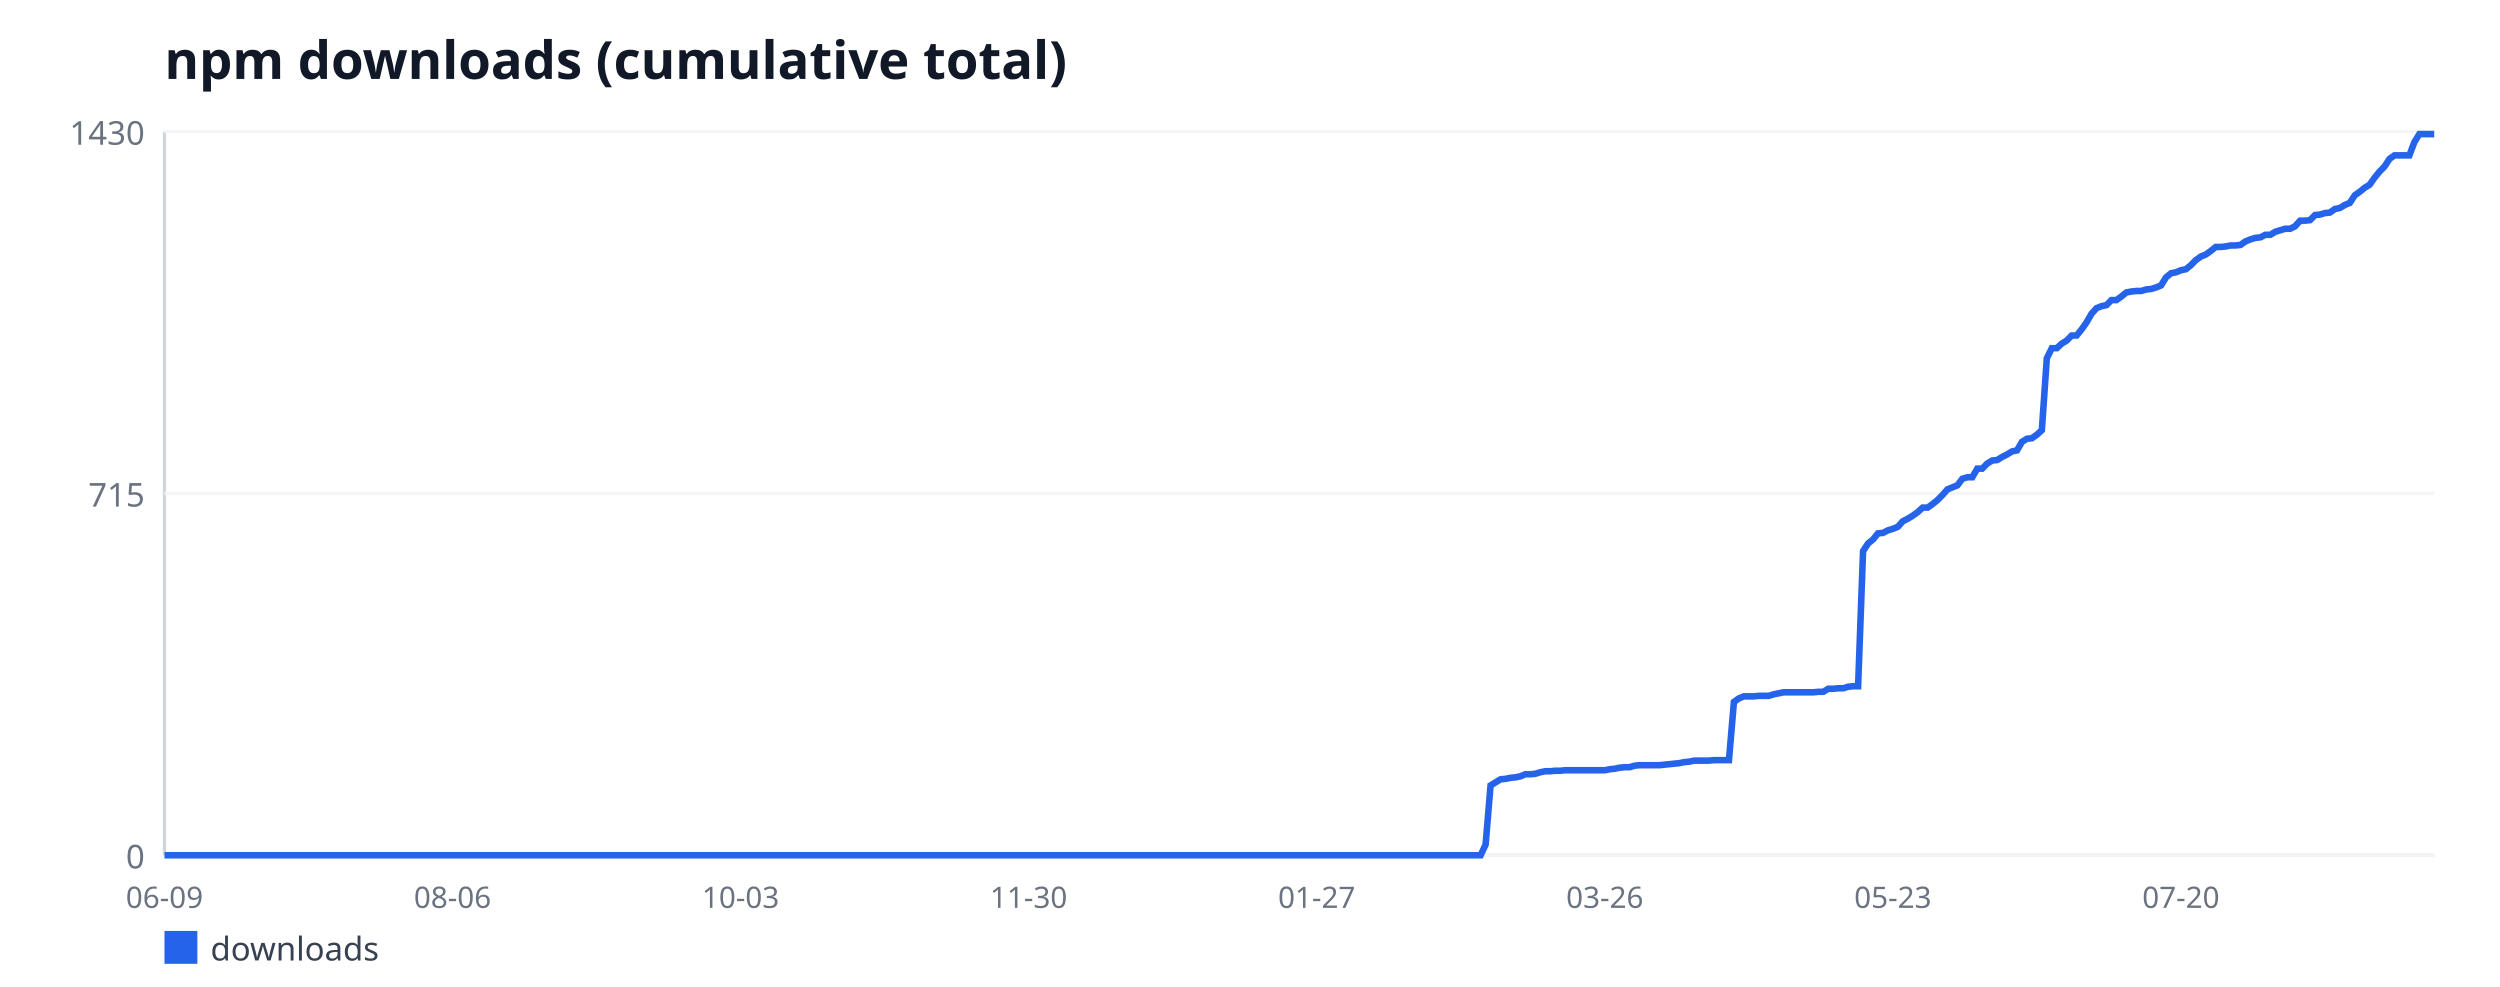
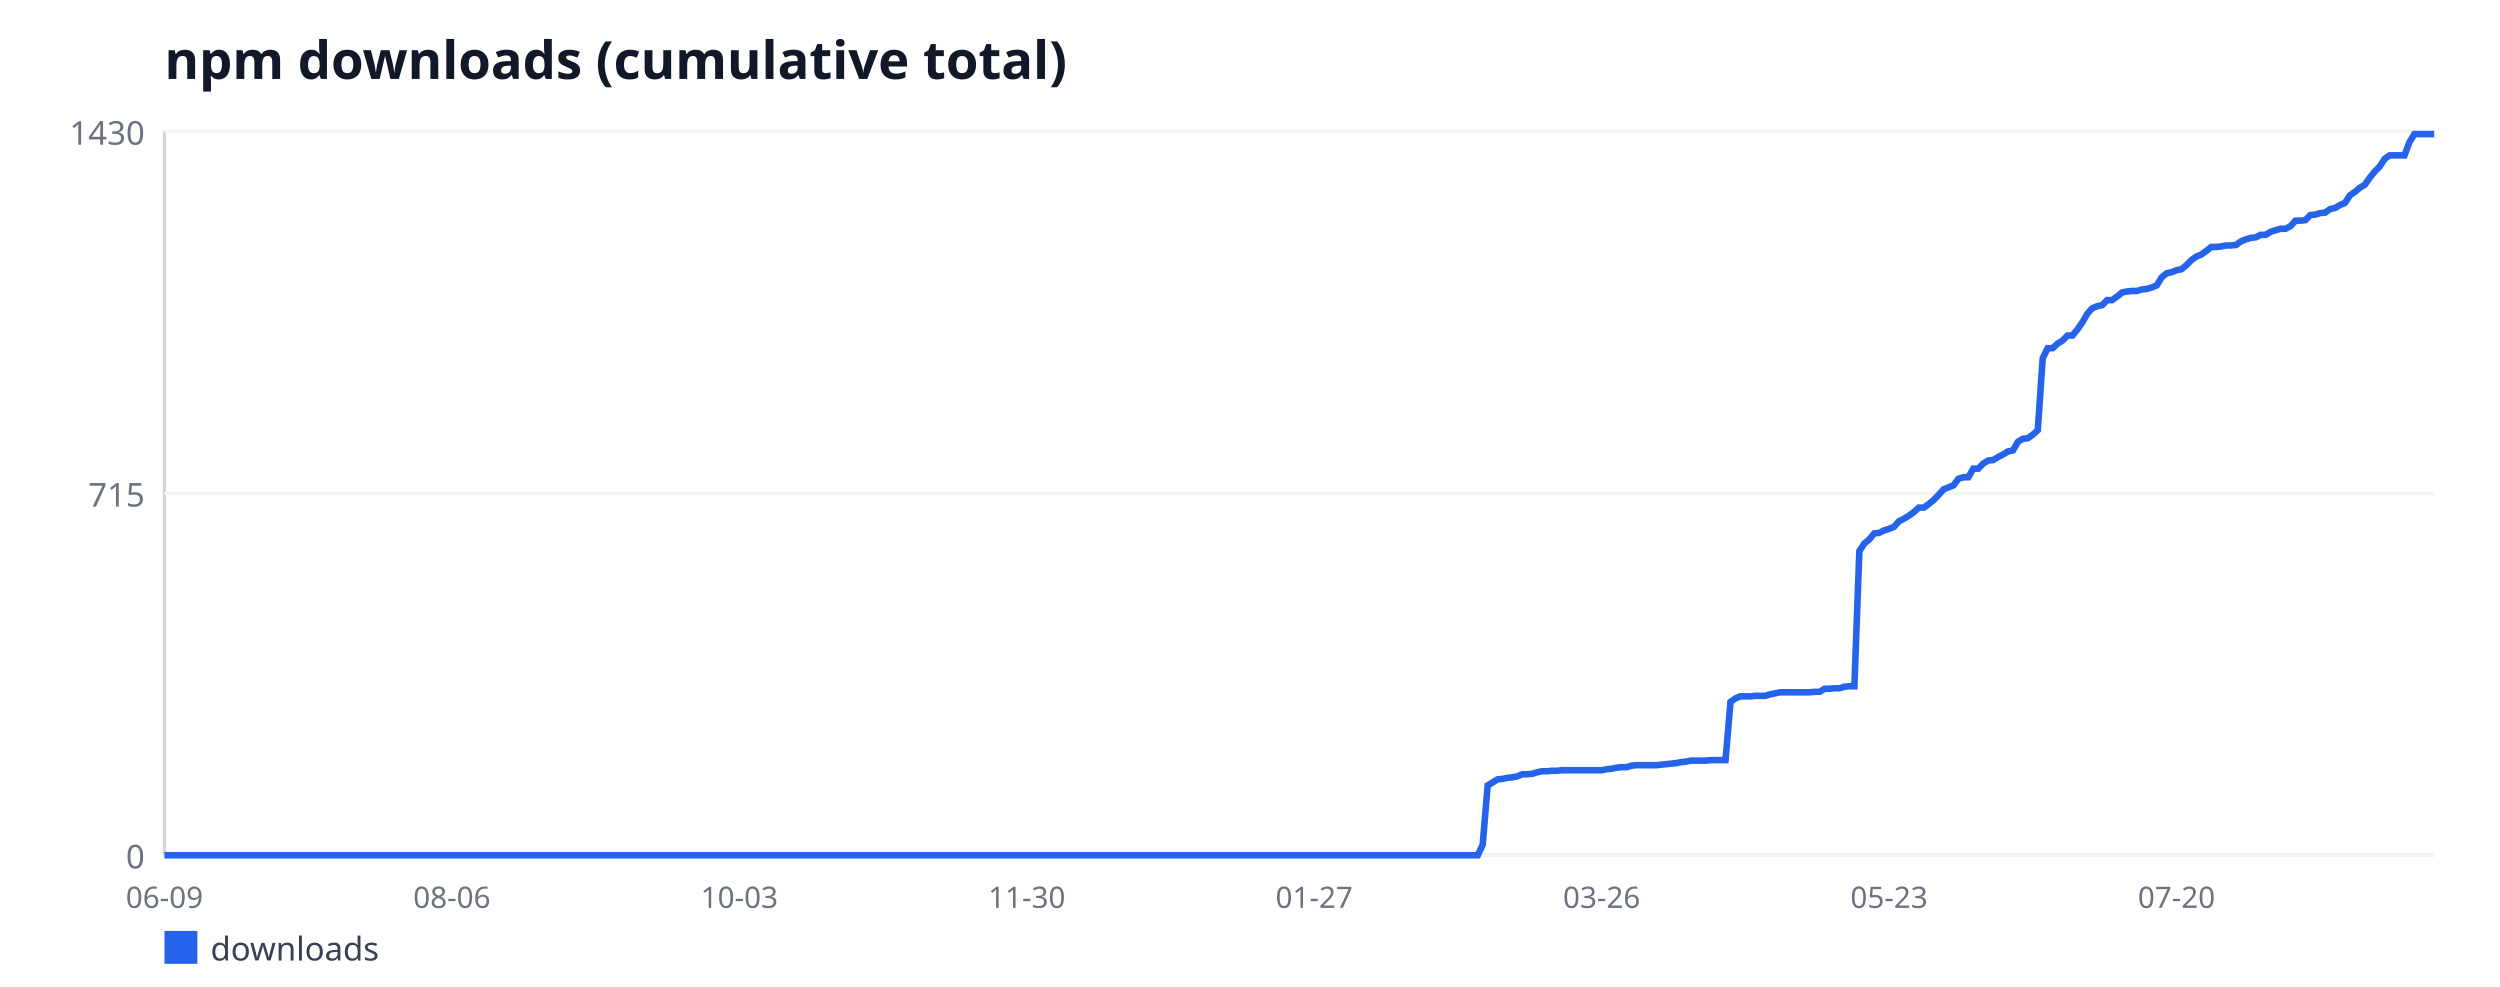
<svg xmlns="http://www.w3.org/2000/svg" width="760" height="300" viewBox="0 0 760 300" font-family="sans-serif">
  <rect width="760" height="300" fill="#ffffff" />
  <text x="50" y="24" font-size="16" font-weight="bold" fill="#111827">npm downloads (cumulative total)</text>
  <line x1="50" y1="40" x2="50" y2="260" stroke="#d1d5db" stroke-width="1" />
  <line x1="50" y1="260" x2="740" y2="260" stroke="#d1d5db" stroke-width="1" />
  <line x1="50" y1="260" x2="740" y2="260" stroke="#f3f4f6" stroke-width="1" />
  <text x="44" y="264" font-size="10" fill="#6b7280" text-anchor="end">0</text>
  <line x1="50" y1="150" x2="740" y2="150" stroke="#f3f4f6" stroke-width="1" />
  <text x="44" y="154" font-size="10" fill="#6b7280" text-anchor="end">715</text>
  <line x1="50" y1="40" x2="740" y2="40" stroke="#f3f4f6" stroke-width="1" />
  <text x="44" y="44" font-size="10" fill="#6b7280" text-anchor="end">1430</text>
  <text x="50" y="276" font-size="9" fill="#6b7280" text-anchor="middle">06-09</text>
-   <text x="137.57" y="276" font-size="9" fill="#6b7280" text-anchor="middle">08-06</text>
-   <text x="225.14" y="276" font-size="9" fill="#6b7280" text-anchor="middle">10-03</text>
-   <text x="312.71" y="276" font-size="9" fill="#6b7280" text-anchor="middle">11-30</text>
-   <text x="400.28" y="276" font-size="9" fill="#6b7280" text-anchor="middle">01-27</text>
-   <text x="487.86" y="276" font-size="9" fill="#6b7280" text-anchor="middle">03-26</text>
-   <text x="575.43" y="276" font-size="9" fill="#6b7280" text-anchor="middle">05-23</text>
-   <text x="663" y="276" font-size="9" fill="#6b7280" text-anchor="middle">07-20</text>
-   <polyline fill="none" stroke="#2563eb" stroke-width="2" points="50,260 51.51,260 53.02,260 54.53,260 56.04,260 57.55,260 59.06,260 60.57,260 62.08,260 63.59,260 65.1,260 66.61,260 68.12,260 69.63,260 71.14,260 72.65,260 74.16,260 75.67,260 77.18,260 78.69,260 80.2,260 81.71,260 83.22,260 84.73,260 86.24,260 87.75,260 89.26,260 90.77,260 92.28,260 93.79,260 95.3,260 96.81,260 98.32,260 99.82,260 101.33,260 102.84,260 104.35,260 105.86,260 107.37,260 108.88,260 110.39,260 111.9,260 113.41,260 114.92,260 116.43,260 117.94,260 119.45,260 120.96,260 122.47,260 123.98,260 125.49,260 127,260 128.51,260 130.02,260 131.53,260 133.04,260 134.55,260 136.06,260 137.57,260 139.08,260 140.59,260 142.1,260 143.61,260 145.12,260 146.63,260 148.14,260 149.65,260 151.16,260 152.67,260 154.18,260 155.69,260 157.2,260 158.71,260 160.22,260 161.73,260 163.24,260 164.75,260 166.26,260 167.77,260 169.28,260 170.79,260 172.3,260 173.81,260 175.32,260 176.83,260 178.34,260 179.85,260 181.36,260 182.87,260 184.38,260 185.89,260 187.4,260 188.91,260 190.42,260 191.93,260 193.44,260 194.95,260 196.46,260 197.96,260 199.47,260 200.98,260 202.49,260 204,260 205.51,260 207.02,260 208.53,260 210.04,260 211.55,260 213.06,260 214.57,260 216.08,260 217.59,260 219.1,260 220.61,260 222.12,260 223.63,260 225.14,260 226.65,260 228.16,260 229.67,260 231.18,260 232.69,260 234.2,260 235.71,260 237.22,260 238.73,260 240.24,260 241.75,260 243.26,260 244.77,260 246.28,260 247.79,260 249.3,260 250.81,260 252.32,260 253.83,260 255.34,260 256.85,260 258.36,260 259.87,260 261.38,260 262.89,260 264.4,260 265.91,260 267.42,260 268.93,260 270.44,260 271.95,260 273.46,260 274.97,260 276.48,260 277.99,260 279.5,260 281.01,260 282.52,260 284.03,260 285.54,260 287.05,260 288.56,260 290.07,260 291.58,260 293.09,260 294.6,260 296.11,260 297.61,260 299.12,260 300.63,260 302.14,260 303.65,260 305.16,260 306.67,260 308.18,260 309.69,260 311.2,260 312.71,260 314.22,260 315.73,260 317.24,260 318.75,260 320.26,260 321.77,260 323.28,260 324.79,260 326.3,260 327.81,260 329.32,260 330.83,260 332.34,260 333.85,260 335.36,260 336.87,260 338.38,260 339.89,260 341.4,260 342.91,260 344.42,260 345.93,260 347.44,260 348.95,260 350.46,260 351.97,260 353.48,260 354.99,260 356.5,260 358.01,260 359.52,260 361.03,260 362.54,260 364.05,260 365.56,260 367.07,260 368.58,260 370.09,260 371.6,260 373.11,260 374.62,260 376.13,260 377.64,260 379.15,260 380.66,260 382.17,260 383.68,260 385.19,260 386.7,260 388.21,260 389.72,260 391.23,260 392.74,260 394.25,260 395.75,260 397.26,260 398.77,260 400.28,260 401.79,260 403.3,260 404.81,260 406.32,260 407.83,260 409.34,260 410.85,260 412.36,260 413.87,260 415.38,260 416.89,260 418.4,260 419.91,260 421.42,260 422.93,260 424.44,260 425.95,260 427.46,260 428.97,260 430.48,260 431.99,260 433.5,260 435.01,260 436.52,260 438.03,260 439.54,260 441.05,260 442.56,260 444.07,260 445.58,260 447.09,260 448.6,260 450.11,260 451.62,256.77 453.13,238.77 454.64,237.85 456.15,236.92 457.66,236.77 459.17,236.46 460.68,236.31 462.19,236 463.7,235.38 465.21,235.38 466.72,235.23 468.23,234.77 469.74,234.46 471.25,234.46 472.76,234.31 474.27,234.31 475.78,234.15 477.29,234.15 478.8,234.15 480.31,234.15 481.82,234.15 483.33,234.15 484.84,234.15 486.35,234.15 487.86,234.15 489.37,233.85 490.88,233.69 492.39,233.38 493.89,233.23 495.4,233.23 496.91,232.77 498.42,232.62 499.93,232.62 501.44,232.62 502.95,232.62 504.46,232.62 505.97,232.46 507.48,232.31 508.99,232.15 510.5,232 512.01,231.69 513.52,231.54 515.03,231.23 516.54,231.23 518.05,231.23 519.56,231.23 521.07,231.08 522.58,231.08 524.09,231.08 525.6,231.08 527.11,213.38 528.62,212.31 530.13,211.69 531.64,211.69 533.15,211.69 534.66,211.54 536.17,211.54 537.68,211.54 539.19,211.08 540.7,210.77 542.21,210.46 543.72,210.46 545.23,210.46 546.74,210.46 548.25,210.46 549.76,210.46 551.27,210.46 552.78,210.31 554.29,210.31 555.8,209.38 557.31,209.38 558.82,209.23 560.33,209.23 561.84,208.77 563.35,208.62 564.86,208.62 566.37,167.54 567.88,165.23 569.39,164 570.9,162.15 572.41,162 573.92,161.23 575.43,160.77 576.94,160.15 578.45,158.46 579.96,157.69 581.47,156.77 582.98,155.69 584.49,154.31 586,154.31 587.51,153.23 589.02,152 590.53,150.46 592.04,148.77 593.54,148.15 595.05,147.54 596.56,145.54 598.07,145.08 599.58,145.08 601.09,142.46 602.6,142.46 604.11,140.92 605.62,140 607.13,139.85 608.64,138.92 610.15,138.15 611.66,137.23 613.17,136.92 614.68,134.31 616.19,133.38 617.7,133.23 619.21,132.15 620.72,130.77 622.23,108.92 623.74,105.85 625.25,105.85 626.76,104.46 628.27,103.54 629.78,102 631.29,102 632.8,100.15 634.31,98 635.82,95.38 637.33,93.69 638.84,93.08 640.35,92.77 641.86,91.23 643.37,91.23 644.88,90.15 646.39,88.92 647.9,88.62 649.41,88.46 650.92,88.46 652.43,88 653.94,87.85 655.45,87.38 656.96,86.77 658.47,84.31 659.98,83.08 661.49,82.77 663,82.15 664.51,81.85 666.02,80.62 667.53,79.08 669.04,78 670.55,77.38 672.06,76.31 673.57,75.08 675.08,75.08 676.59,74.92 678.1,74.62 679.61,74.62 681.12,74.46 682.63,73.38 684.14,72.77 685.65,72.31 687.16,72.15 688.67,71.38 690.18,71.38 691.68,70.46 693.19,70 694.7,69.54 696.21,69.54 697.72,68.77 699.23,67.08 700.74,67.08 702.25,66.92 703.76,65.38 705.27,65.23 706.78,64.77 708.29,64.62 709.8,63.54 711.31,63.23 712.82,62.31 714.33,61.69 715.84,59.38 717.35,58.31 718.86,57.08 720.37,56.15 721.88,54 723.39,52.15 724.9,50.62 726.41,48.31 727.92,47.23 729.43,47.23 730.94,47.23 732.45,47.23 733.96,43.23 735.47,40.77 736.98,40.77 738.49,40.77 740,40.77" />
+   <text x="137.38" y="276" font-size="9" fill="#6b7280" text-anchor="middle">08-06</text>
+   <text x="224.76" y="276" font-size="9" fill="#6b7280" text-anchor="middle">10-03</text>
+   <text x="312.14" y="276" font-size="9" fill="#6b7280" text-anchor="middle">11-30</text>
+   <text x="399.52" y="276" font-size="9" fill="#6b7280" text-anchor="middle">01-27</text>
+   <text x="486.9" y="276" font-size="9" fill="#6b7280" text-anchor="middle">03-26</text>
+   <text x="574.28" y="276" font-size="9" fill="#6b7280" text-anchor="middle">05-23</text>
+   <text x="661.66" y="276" font-size="9" fill="#6b7280" text-anchor="middle">07-20</text>
+   <polyline fill="none" stroke="#2563eb" stroke-width="2" points="50,260 51.51,260 53.01,260 54.52,260 56.03,260 57.53,260 59.04,260 60.55,260 62.05,260 63.56,260 65.07,260 66.57,260 68.08,260 69.59,260 71.09,260 72.6,260 74.1,260 75.61,260 77.12,260 78.62,260 80.13,260 81.64,260 83.14,260 84.65,260 86.16,260 87.66,260 89.17,260 90.68,260 92.18,260 93.69,260 95.2,260 96.7,260 98.21,260 99.72,260 101.22,260 102.73,260 104.24,260 105.74,260 107.25,260 108.76,260 110.26,260 111.77,260 113.28,260 114.78,260 116.29,260 117.79,260 119.3,260 120.81,260 122.31,260 123.82,260 125.33,260 126.83,260 128.34,260 129.85,260 131.35,260 132.86,260 134.37,260 135.87,260 137.38,260 138.89,260 140.39,260 141.9,260 143.41,260 144.91,260 146.42,260 147.93,260 149.43,260 150.94,260 152.45,260 153.95,260 155.46,260 156.97,260 158.47,260 159.98,260 161.48,260 162.99,260 164.5,260 166,260 167.51,260 169.02,260 170.52,260 172.03,260 173.54,260 175.04,260 176.55,260 178.06,260 179.56,260 181.07,260 182.58,260 184.08,260 185.59,260 187.1,260 188.6,260 190.11,260 191.62,260 193.12,260 194.63,260 196.14,260 197.64,260 199.15,260 200.66,260 202.16,260 203.67,260 205.17,260 206.68,260 208.19,260 209.69,260 211.2,260 212.71,260 214.21,260 215.72,260 217.23,260 218.73,260 220.24,260 221.75,260 223.25,260 224.76,260 226.27,260 227.77,260 229.28,260 230.79,260 232.29,260 233.8,260 235.31,260 236.81,260 238.32,260 239.83,260 241.33,260 242.84,260 244.34,260 245.85,260 247.36,260 248.86,260 250.37,260 251.88,260 253.38,260 254.89,260 256.4,260 257.9,260 259.41,260 260.92,260 262.42,260 263.93,260 265.44,260 266.94,260 268.45,260 269.96,260 271.46,260 272.97,260 274.48,260 275.98,260 277.49,260 279,260 280.5,260 282.01,260 283.52,260 285.02,260 286.53,260 288.03,260 289.54,260 291.05,260 292.55,260 294.06,260 295.57,260 297.07,260 298.58,260 300.09,260 301.59,260 303.1,260 304.61,260 306.11,260 307.62,260 309.13,260 310.63,260 312.14,260 313.65,260 315.15,260 316.66,260 318.17,260 319.67,260 321.18,260 322.69,260 324.19,260 325.7,260 327.21,260 328.71,260 330.22,260 331.72,260 333.23,260 334.74,260 336.24,260 337.75,260 339.26,260 340.76,260 342.27,260 343.78,260 345.28,260 346.79,260 348.3,260 349.8,260 351.31,260 352.82,260 354.32,260 355.83,260 357.34,260 358.84,260 360.35,260 361.86,260 363.36,260 364.87,260 366.38,260 367.88,260 369.39,260 370.9,260 372.4,260 373.91,260 375.41,260 376.92,260 378.43,260 379.93,260 381.44,260 382.95,260 384.45,260 385.96,260 387.47,260 388.97,260 390.48,260 391.99,260 393.49,260 395,260 396.51,260 398.01,260 399.52,260 401.03,260 402.53,260 404.04,260 405.55,260 407.05,260 408.56,260 410.07,260 411.57,260 413.08,260 414.59,260 416.09,260 417.6,260 419.1,260 420.61,260 422.12,260 423.62,260 425.13,260 426.64,260 428.14,260 429.65,260 431.16,260 432.66,260 434.17,260 435.68,260 437.18,260 438.69,260 440.2,260 441.7,260 443.21,260 444.72,260 446.22,260 447.73,260 449.24,260 450.74,256.77 452.25,238.77 453.76,237.85 455.26,236.92 456.77,236.77 458.28,236.46 459.78,236.31 461.29,236 462.79,235.38 464.3,235.38 465.81,235.23 467.31,234.77 468.82,234.46 470.33,234.46 471.83,234.31 473.34,234.31 474.85,234.15 476.35,234.15 477.86,234.15 479.37,234.15 480.87,234.15 482.38,234.15 483.89,234.15 485.39,234.15 486.9,234.15 488.41,233.85 489.91,233.69 491.42,233.38 492.93,233.23 494.43,233.23 495.94,232.77 497.45,232.62 498.95,232.62 500.46,232.62 501.97,232.62 503.47,232.62 504.98,232.46 506.48,232.31 507.99,232.15 509.5,232 511,231.69 512.51,231.54 514.02,231.23 515.52,231.23 517.03,231.23 518.54,231.23 520.04,231.08 521.55,231.08 523.06,231.08 524.56,231.08 526.07,213.38 527.58,212.31 529.08,211.69 530.59,211.69 532.1,211.69 533.6,211.54 535.11,211.54 536.62,211.54 538.12,211.08 539.63,210.77 541.14,210.46 542.64,210.46 544.15,210.46 545.66,210.46 547.16,210.46 548.67,210.46 550.17,210.46 551.68,210.31 553.19,210.31 554.69,209.38 556.2,209.38 557.71,209.23 559.21,209.23 560.72,208.77 562.23,208.62 563.73,208.62 565.24,167.54 566.75,165.23 568.25,164 569.76,162.15 571.27,162 572.77,161.23 574.28,160.77 575.79,160.15 577.29,158.46 578.8,157.69 580.31,156.77 581.81,155.69 583.32,154.31 584.83,154.31 586.33,153.23 587.84,152 589.34,150.46 590.85,148.77 592.36,148.15 593.86,147.54 595.37,145.54 596.88,145.08 598.38,145.08 599.89,142.46 601.4,142.46 602.9,140.92 604.41,140 605.92,139.85 607.42,138.92 608.93,138.15 610.44,137.23 611.94,136.92 613.45,134.31 614.96,133.38 616.46,133.23 617.97,132.15 619.48,130.77 620.98,108.92 622.49,105.85 624,105.85 625.5,104.46 627.01,103.54 628.52,102 630.02,102 631.53,100.15 633.03,98 634.54,95.38 636.05,93.69 637.55,93.08 639.06,92.77 640.57,91.23 642.07,91.23 643.58,90.15 645.09,88.92 646.59,88.62 648.1,88.46 649.61,88.46 651.11,88 652.62,87.85 654.13,87.38 655.63,86.77 657.14,84.31 658.65,83.08 660.15,82.77 661.66,82.15 663.17,81.85 664.67,80.62 666.18,79.08 667.69,78 669.19,77.38 670.7,76.31 672.21,75.08 673.71,75.08 675.22,74.92 676.72,74.62 678.23,74.62 679.74,74.46 681.24,73.38 682.75,72.77 684.26,72.31 685.76,72.15 687.27,71.38 688.78,71.38 690.28,70.46 691.79,70 693.3,69.54 694.8,69.54 696.31,68.77 697.82,67.08 699.32,67.08 700.83,66.92 702.34,65.38 703.84,65.23 705.35,64.77 706.86,64.62 708.36,63.54 709.87,63.23 711.38,62.31 712.88,61.69 714.39,59.38 715.9,58.31 717.4,57.08 718.91,56.15 720.41,54 721.92,52.15 723.43,50.62 724.93,48.31 726.44,47.23 727.95,47.23 729.45,47.23 730.96,47.23 732.47,43.23 733.97,40.77 735.48,40.77 736.99,40.77 738.49,40.77 740,40.77" />
  <rect x="50" y="283" width="10" height="10" fill="#2563eb" />
  <text x="64" y="292" font-size="10" fill="#374151">downloads</text>
</svg>
